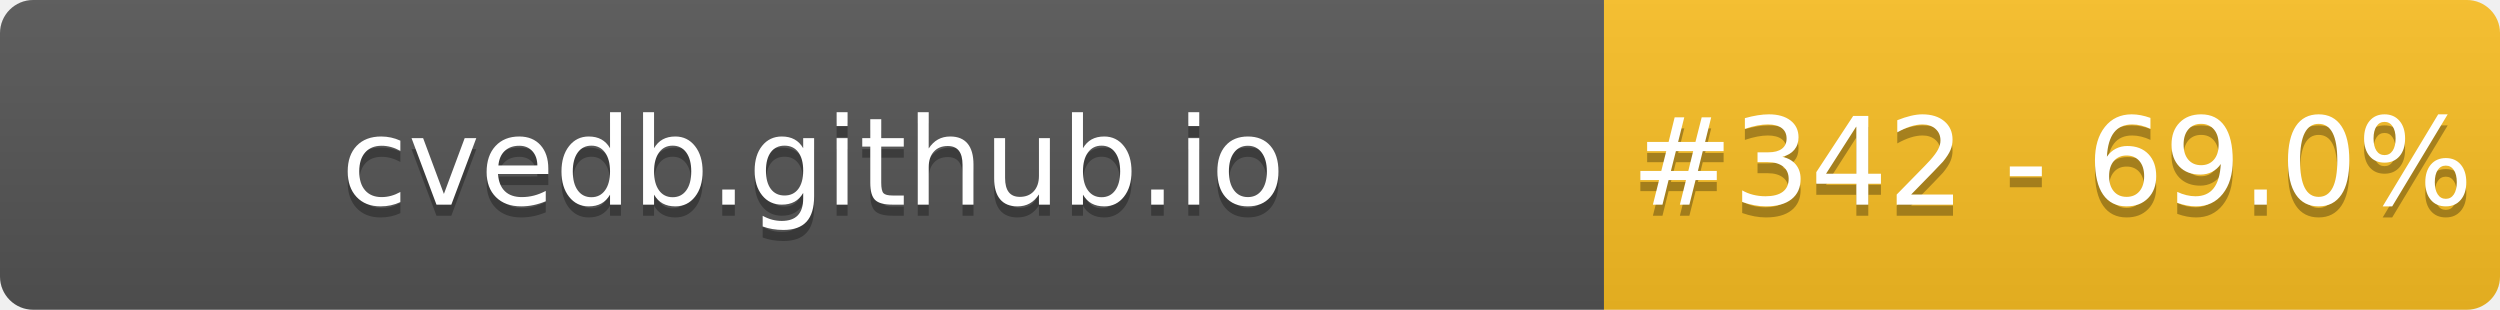
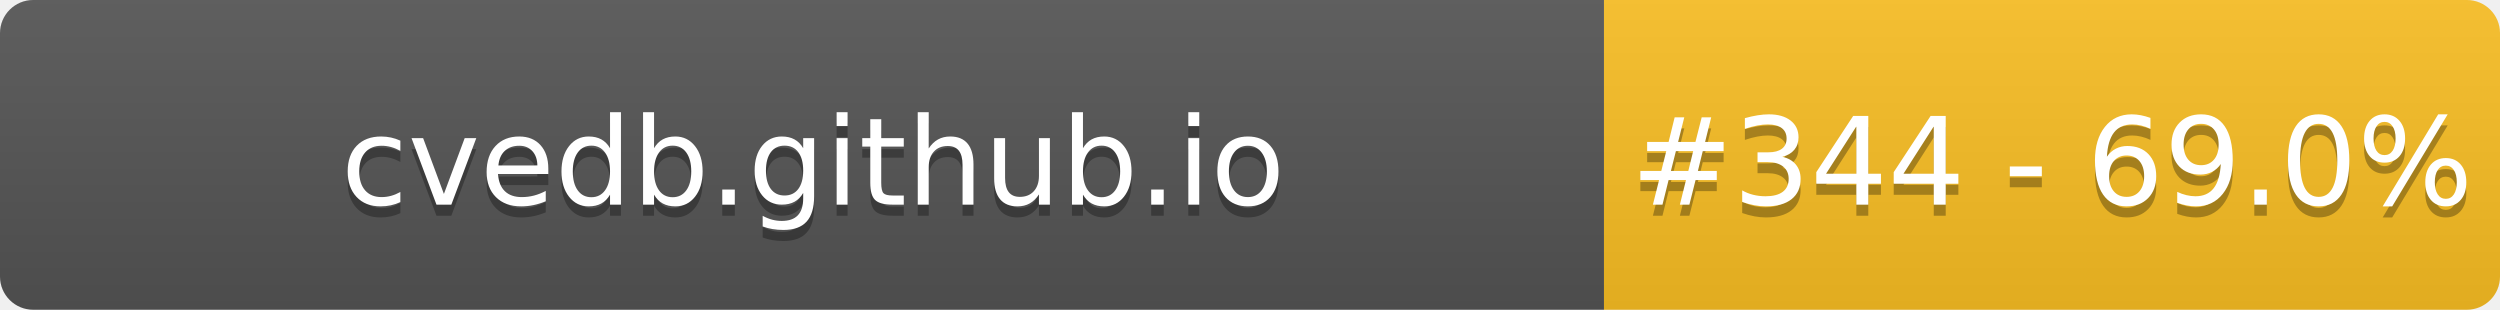
- <svg xmlns="http://www.w3.org/2000/svg" width="226" height="28" role="img" aria-label="cvedb.github.io: #342 - 69.0%">
+ <svg xmlns="http://www.w3.org/2000/svg" width="226" height="28" role="img" aria-label="cvedb.github.io: #344 - 69.0%">
  <linearGradient id="s" x2="0" y2="100%">
    <stop offset="0" stop-color="#bbb" stop-opacity=".1" />
    <stop offset="1" stop-opacity=".1" />
  </linearGradient>
  <clipPath id="r">
    <rect width="226" height="28" rx="3" fill="#fff" />
  </clipPath>
  <g clip-path="url(#r)">
    <rect width="145" height="28" fill="#555" />
    <rect x="145" width="81" height="28" fill="#FBBF24" />
    <rect width="226" height="28" fill="url(#s)" />
  </g>
  <g fill="#fff" text-anchor="middle" font-family="Verdana,Geneva,DejaVu Sans,sans-serif" text-rendering="geometricPrecision" font-size="110">
    <text aria-hidden="true" x="735" y="195" fill="#010101" fill-opacity=".3" transform="scale(.1)" textLength="1350">cvedb.github.io</text>
    <text x="735" y="185" transform="scale(.1)" fill="#fff" textLength="1350">cvedb.github.io</text>
-     <text aria-hidden="true" x="1855" y="195" fill="#010101" fill-opacity=".3" transform="scale(.1)" textLength="660">#342 - 69.0%</text>
-     <text x="1855" y="185" transform="scale(.1)" fill="#fff" textLength="660">#342 - 69.0%</text>
+     <text aria-hidden="true" x="1855" y="195" fill="#010101" fill-opacity=".3" transform="scale(.1)" textLength="660">#344 - 69.0%</text>
+     <text x="1855" y="185" transform="scale(.1)" fill="#fff" textLength="660">#344 - 69.0%</text>
  </g>
</svg>
